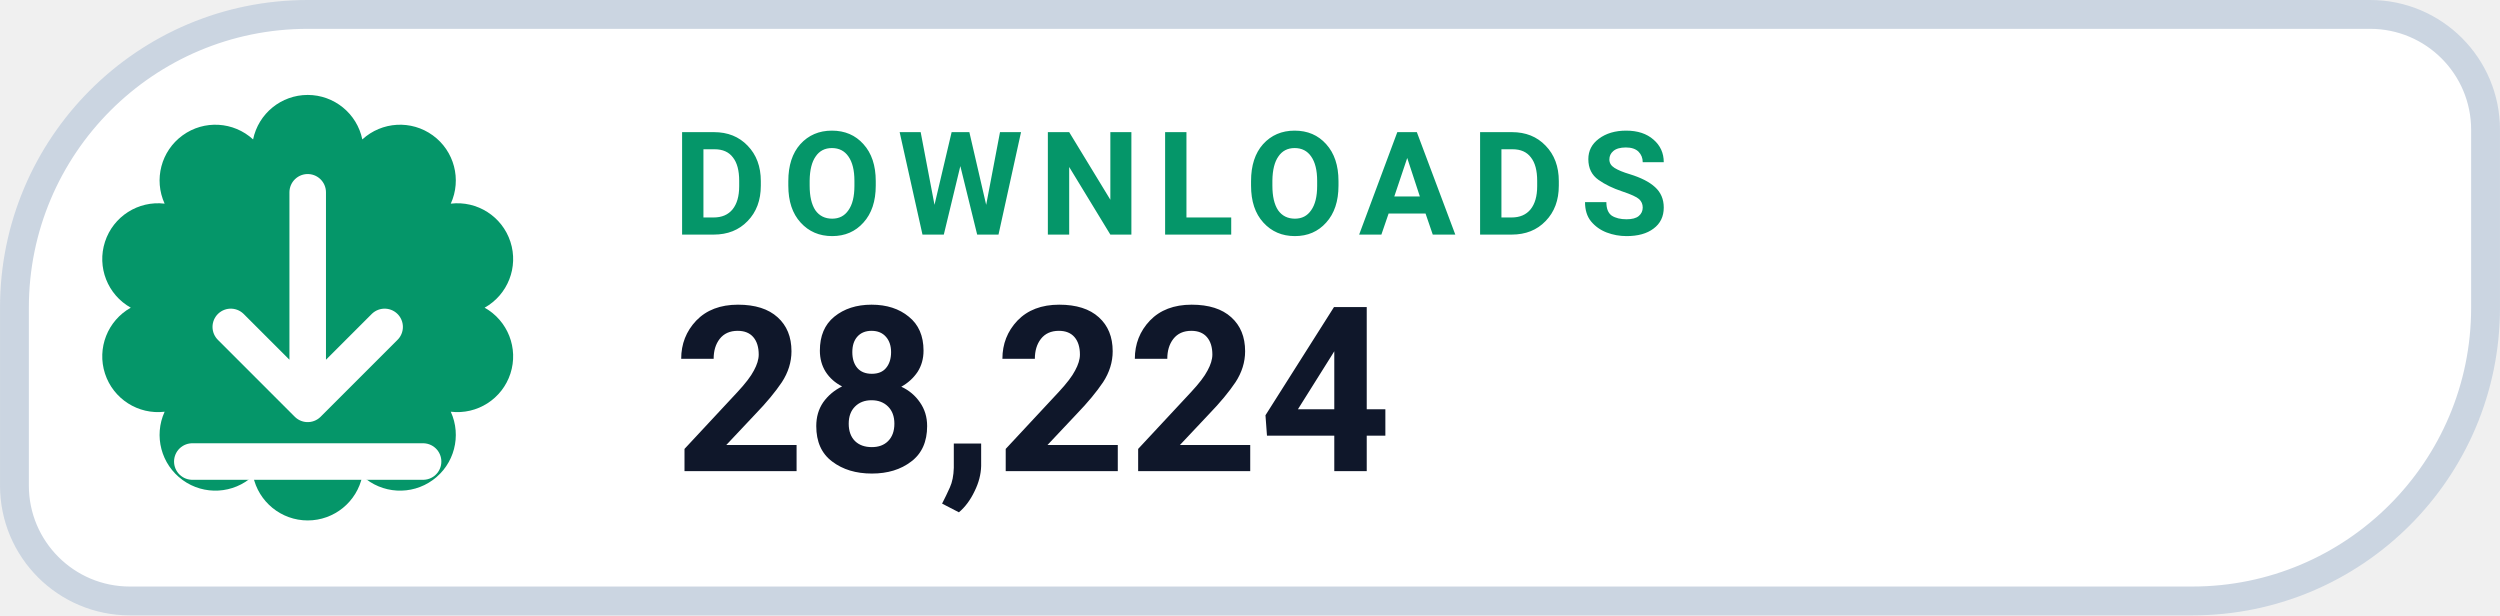
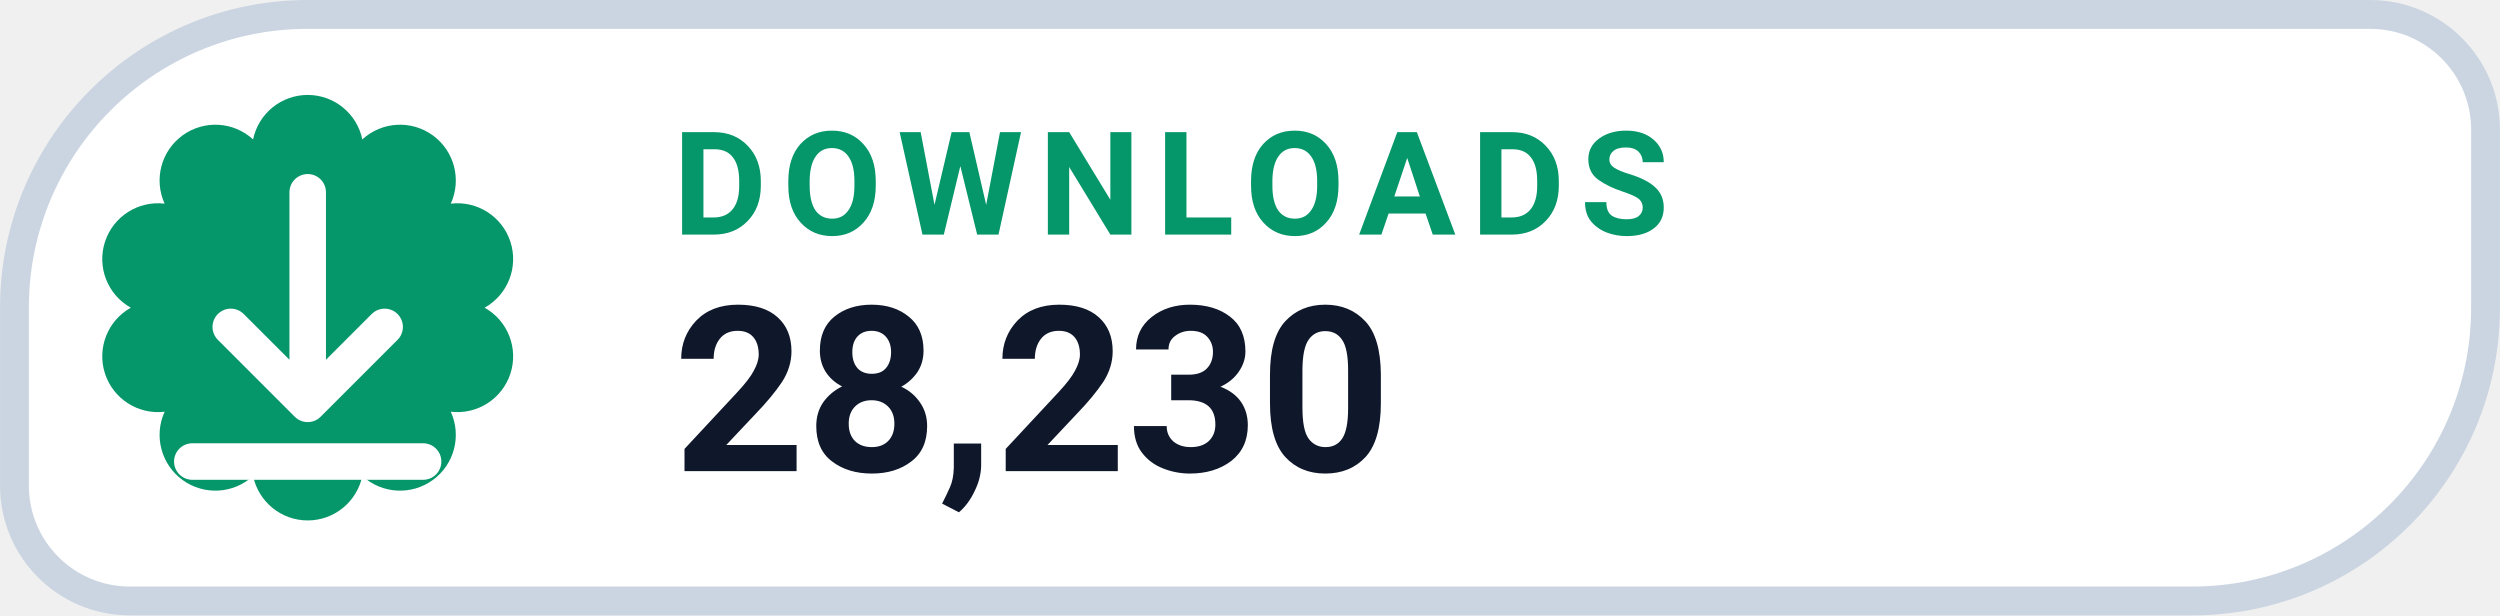
- <svg xmlns="http://www.w3.org/2000/svg" width="126" height="31.015" viewBox="0 0 130 32" role="img" aria-label="DOWNLOADS 28,224">
+ <svg xmlns="http://www.w3.org/2000/svg" width="126" height="31.015" viewBox="0 0 130 32" role="img" aria-label="DOWNLOADS 28,230">
  <path d="M 16.00 0.75 H 123.25 A 6.00 6.00 0 0 1 129.25 6.75 V 16.00 A 15.25 15.25 0 0 1 114.00 31.25 H 6.75 A 6.00 6.00 0 0 1 0.75 25.25 V 16.00 A 15.25 15.25 0 0 1 16.00 0.75 Z" fill="#FFFFFF" stroke="#CBD5E1" stroke-width="1.5" />
  <path d="M 13.16 7.25 A 2.90 2.90 0 0 1 18.84 7.25 A 2.90 2.90 0 0 1 23.44 10.59 A 2.90 2.90 0 0 1 25.20 16.00 A 2.90 2.90 0 0 1 23.44 21.41 A 2.90 2.90 0 0 1 18.84 24.75 A 2.90 2.90 0 0 1 13.16 24.75 A 2.90 2.90 0 0 1 8.56 21.41 A 2.90 2.90 0 0 1 6.80 16.00 A 2.90 2.90 0 0 1 8.56 10.59 A 2.90 2.90 0 0 1 13.16 7.25 Z" fill="#059669" />
  <g transform="translate(16 16)" style="color:#FFFFFF;">
    <path d="M0 -6 v11 m0 0 l4 -4 m-4 4 l-4 -4 M-6 8 h12" fill="none" stroke="currentColor" stroke-width="1.9" stroke-linecap="round" stroke-linejoin="round" />
  </g>
  <text x="35" y="12.2" fill="#059669" font-family="-apple-system,BlinkMacSystemFont,'Segoe UI',Roboto,Helvetica,Arial,sans-serif" font-size="7.5" font-weight="700" letter-spacing=".8">DOWNLOADS</text>
-   <text x="35" y="24.5" fill="#0F172A" font-family="-apple-system,BlinkMacSystemFont,'Segoe UI',Roboto,Helvetica,Arial,sans-serif" font-size="12" font-weight="750">28,224</text>
+   <text x="35" y="24.5" fill="#0F172A" font-family="-apple-system,BlinkMacSystemFont,'Segoe UI',Roboto,Helvetica,Arial,sans-serif" font-size="12" font-weight="750">28,230</text>
</svg>
